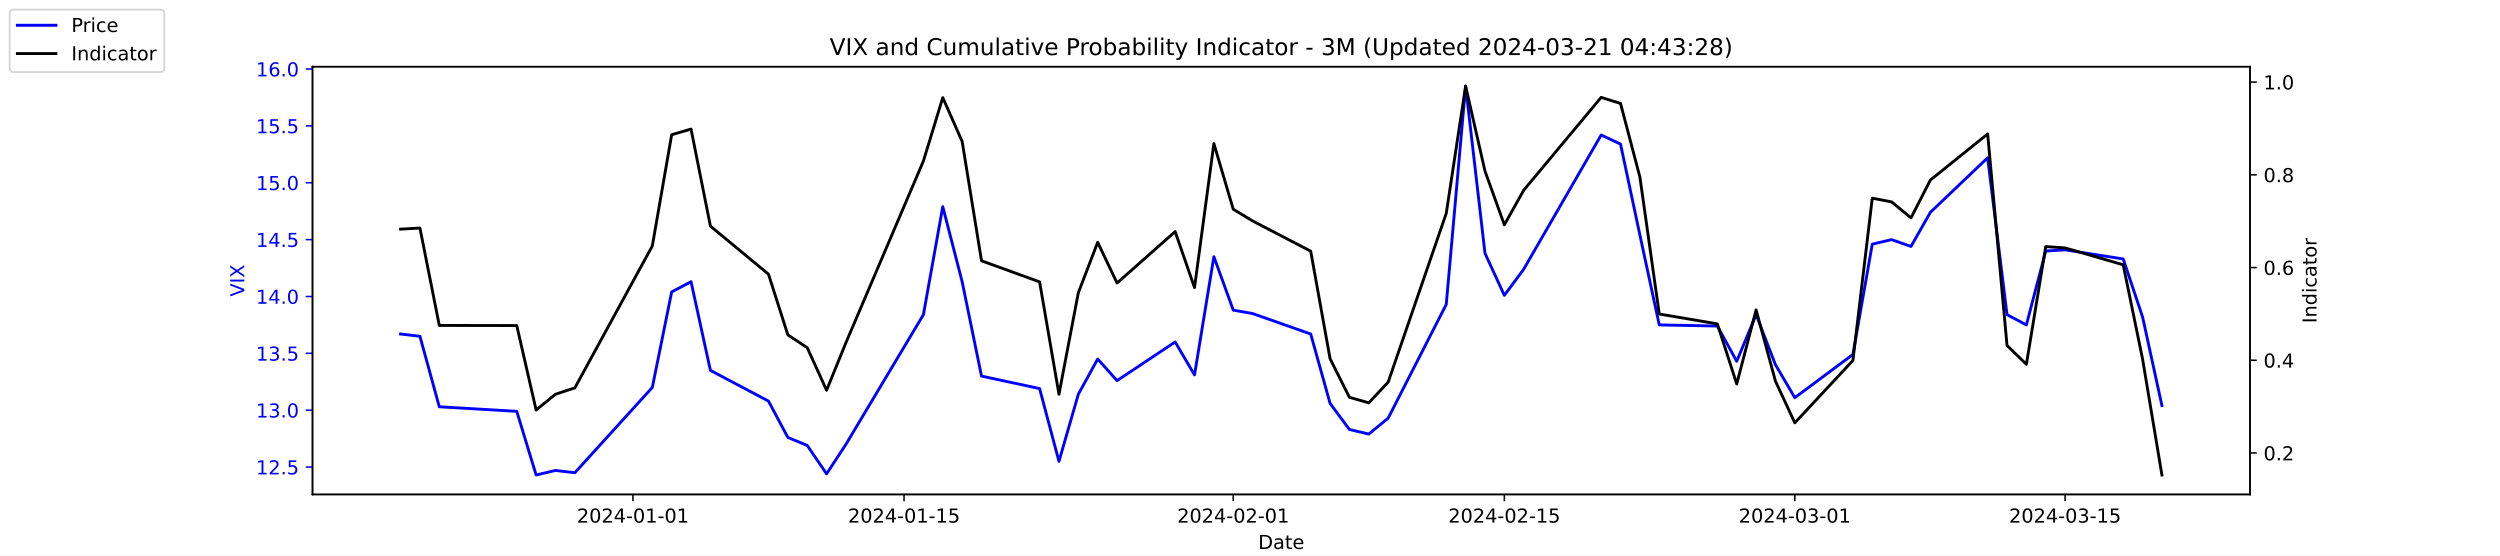
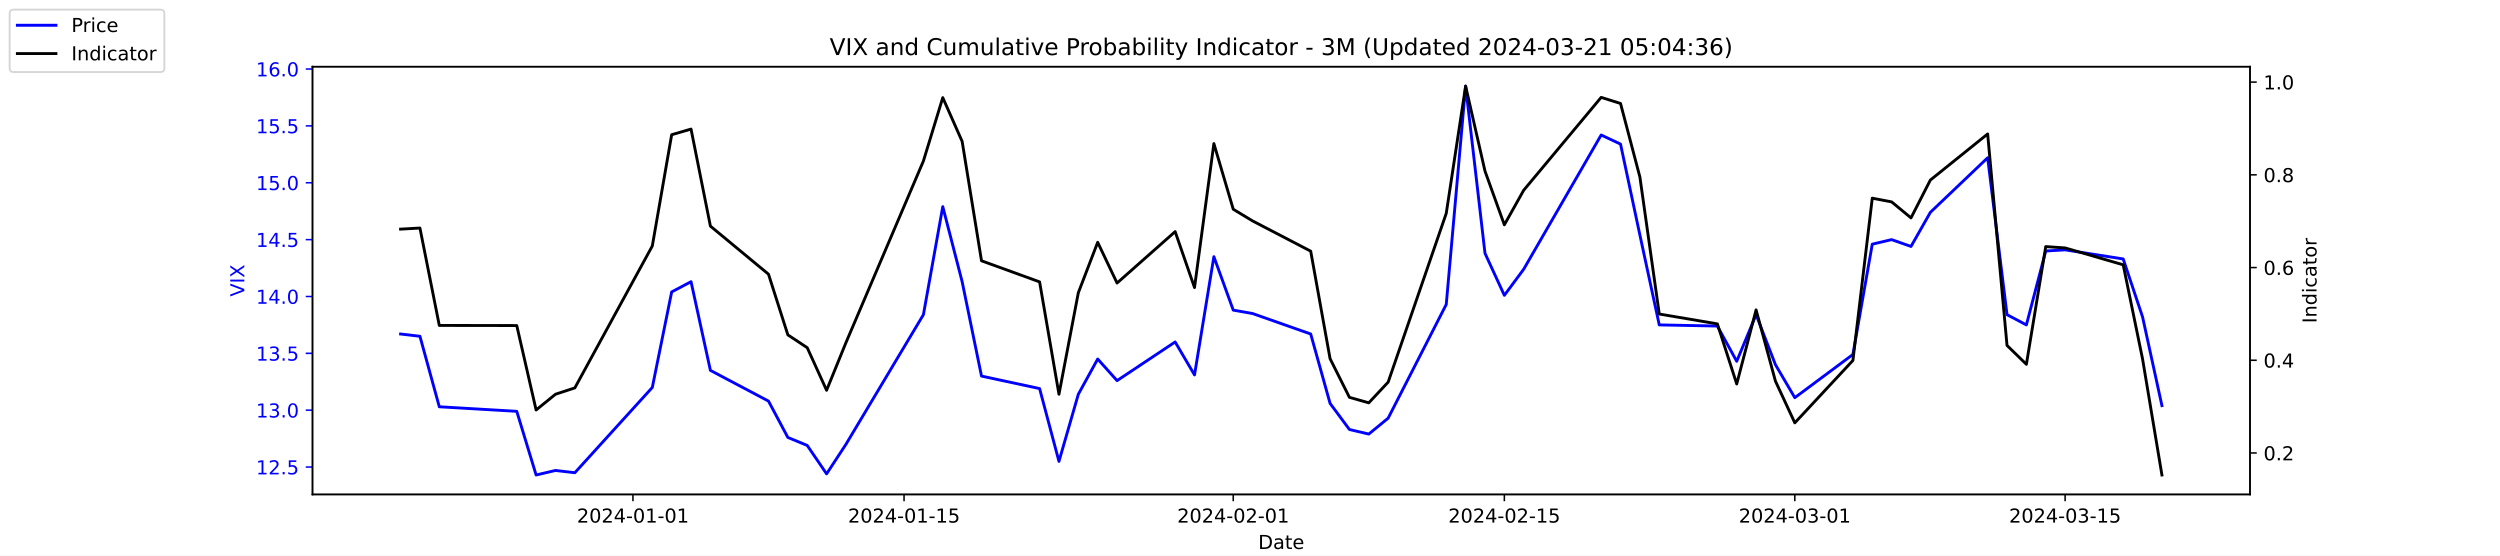
<svg xmlns="http://www.w3.org/2000/svg" xmlns:xlink="http://www.w3.org/1999/xlink" width="1296pt" height="288pt" viewBox="0 0 1296 288" version="1.1">
  <defs>
    <style type="text/css">*{stroke-linejoin: round; stroke-linecap: butt}</style>
  </defs>
  <g id="figure_1">
    <g id="patch_1">
      <path d="M 0 288  L 1296 288  L 1296 0  L 0 0  z " style="fill: #ffffff" />
    </g>
    <g id="axes_1">
      <g id="patch_2">
        <path d="M 162 256.32  L 1166.4 256.32  L 1166.4 34.56  L 162 34.56  z " style="fill: #ffffff" />
      </g>
      <g id="matplotlib.axis_1">
        <g id="xtick_1">
          <g id="line2d_1">
            <defs>
-               <path id="m93ecc1c4aa" d="M 0 0  L 0 3.5  " style="stroke: #000000; stroke-width: 0.8" />
+               <path id="mfa10eae2a8" d="M 0 0  L 0 3.5  " style="stroke: #000000; stroke-width: 0.8" />
            </defs>
            <g>
-               <use xlink:href="#m93ecc1c4aa" x="328.117" y="256.32" style="stroke: #000000; stroke-width: 0.8" />
+               <use xlink:href="#mfa10eae2a8" x="328.117" y="256.32" style="stroke: #000000; stroke-width: 0.8" />
            </g>
          </g>
          <g id="text_1">
            <g transform="translate(299.0595 270.9184) scale(0.1 -0.1)">
              <defs>
                <path id="DejaVuSans-32" d="M 1228 531  L 3431 531  L 3431 0  L 469 0  L 469 531  Q 828 903 1448 1529  Q 2069 2156 2228 2338  Q 2531 2678 2651 2914  Q 2772 3150 2772 3378  Q 2772 3750 2511 3984  Q 2250 4219 1831 4219  Q 1534 4219 1204 4116  Q 875 4013 500 3803  L 500 4441  Q 881 4594 1212 4672  Q 1544 4750 1819 4750  Q 2544 4750 2975 4387  Q 3406 4025 3406 3419  Q 3406 3131 3298 2873  Q 3191 2616 2906 2266  Q 2828 2175 2409 1742  Q 1991 1309 1228 531  z " transform="scale(0.015625)" />
                <path id="DejaVuSans-30" d="M 2034 4250  Q 1547 4250 1301 3770  Q 1056 3291 1056 2328  Q 1056 1369 1301 889  Q 1547 409 2034 409  Q 2525 409 2770 889  Q 3016 1369 3016 2328  Q 3016 3291 2770 3770  Q 2525 4250 2034 4250  z M 2034 4750  Q 2819 4750 3233 4129  Q 3647 3509 3647 2328  Q 3647 1150 3233 529  Q 2819 -91 2034 -91  Q 1250 -91 836 529  Q 422 1150 422 2328  Q 422 3509 836 4129  Q 1250 4750 2034 4750  z " transform="scale(0.015625)" />
                <path id="DejaVuSans-34" d="M 2419 4116  L 825 1625  L 2419 1625  L 2419 4116  z M 2253 4666  L 3047 4666  L 3047 1625  L 3713 1625  L 3713 1100  L 3047 1100  L 3047 0  L 2419 0  L 2419 1100  L 313 1100  L 313 1709  L 2253 4666  z " transform="scale(0.015625)" />
                <path id="DejaVuSans-2d" d="M 313 2009  L 1997 2009  L 1997 1497  L 313 1497  L 313 2009  z " transform="scale(0.015625)" />
                <path id="DejaVuSans-31" d="M 794 531  L 1825 531  L 1825 4091  L 703 3866  L 703 4441  L 1819 4666  L 2450 4666  L 2450 531  L 3481 531  L 3481 0  L 794 0  L 794 531  z " transform="scale(0.015625)" />
              </defs>
              <use xlink:href="#DejaVuSans-32" />
              <use xlink:href="#DejaVuSans-30" x="63.623" />
              <use xlink:href="#DejaVuSans-32" x="127.246" />
              <use xlink:href="#DejaVuSans-34" x="190.869" />
              <use xlink:href="#DejaVuSans-2d" x="254.492" />
              <use xlink:href="#DejaVuSans-30" x="290.576" />
              <use xlink:href="#DejaVuSans-31" x="354.199" />
              <use xlink:href="#DejaVuSans-2d" x="417.822" />
              <use xlink:href="#DejaVuSans-30" x="453.906" />
              <use xlink:href="#DejaVuSans-31" x="517.529" />
            </g>
          </g>
        </g>
        <g id="xtick_2">
          <g id="line2d_2">
            <g>
-               <use xlink:href="#m93ecc1c4aa" x="468.657" y="256.32" style="stroke: #000000; stroke-width: 0.8" />
+               <use xlink:href="#mfa10eae2a8" x="468.657" y="256.32" style="stroke: #000000; stroke-width: 0.8" />
            </g>
          </g>
          <g id="text_2">
            <g transform="translate(439.5994 270.9184) scale(0.1 -0.1)">
              <defs>
                <path id="DejaVuSans-35" d="M 691 4666  L 3169 4666  L 3169 4134  L 1269 4134  L 1269 2991  Q 1406 3038 1543 3061  Q 1681 3084 1819 3084  Q 2600 3084 3056 2656  Q 3513 2228 3513 1497  Q 3513 744 3044 326  Q 2575 -91 1722 -91  Q 1428 -91 1123 -41  Q 819 9 494 109  L 494 744  Q 775 591 1075 516  Q 1375 441 1709 441  Q 2250 441 2565 725  Q 2881 1009 2881 1497  Q 2881 1984 2565 2268  Q 2250 2553 1709 2553  Q 1456 2553 1204 2497  Q 953 2441 691 2322  L 691 4666  z " transform="scale(0.015625)" />
              </defs>
              <use xlink:href="#DejaVuSans-32" />
              <use xlink:href="#DejaVuSans-30" x="63.623" />
              <use xlink:href="#DejaVuSans-32" x="127.246" />
              <use xlink:href="#DejaVuSans-34" x="190.869" />
              <use xlink:href="#DejaVuSans-2d" x="254.492" />
              <use xlink:href="#DejaVuSans-30" x="290.576" />
              <use xlink:href="#DejaVuSans-31" x="354.199" />
              <use xlink:href="#DejaVuSans-2d" x="417.822" />
              <use xlink:href="#DejaVuSans-31" x="453.906" />
              <use xlink:href="#DejaVuSans-35" x="517.529" />
            </g>
          </g>
        </g>
        <g id="xtick_3">
          <g id="line2d_3">
            <g>
-               <use xlink:href="#m93ecc1c4aa" x="639.313" y="256.32" style="stroke: #000000; stroke-width: 0.8" />
+               <use xlink:href="#mfa10eae2a8" x="639.313" y="256.32" style="stroke: #000000; stroke-width: 0.8" />
            </g>
          </g>
          <g id="text_3">
            <g transform="translate(610.2549 270.9184) scale(0.1 -0.1)">
              <use xlink:href="#DejaVuSans-32" />
              <use xlink:href="#DejaVuSans-30" x="63.623" />
              <use xlink:href="#DejaVuSans-32" x="127.246" />
              <use xlink:href="#DejaVuSans-34" x="190.869" />
              <use xlink:href="#DejaVuSans-2d" x="254.492" />
              <use xlink:href="#DejaVuSans-30" x="290.576" />
              <use xlink:href="#DejaVuSans-32" x="354.199" />
              <use xlink:href="#DejaVuSans-2d" x="417.822" />
              <use xlink:href="#DejaVuSans-30" x="453.906" />
              <use xlink:href="#DejaVuSans-31" x="517.529" />
            </g>
          </g>
        </g>
        <g id="xtick_4">
          <g id="line2d_4">
            <g>
-               <use xlink:href="#m93ecc1c4aa" x="779.853" y="256.32" style="stroke: #000000; stroke-width: 0.8" />
+               <use xlink:href="#mfa10eae2a8" x="779.853" y="256.32" style="stroke: #000000; stroke-width: 0.8" />
            </g>
          </g>
          <g id="text_4">
            <g transform="translate(750.7948 270.9184) scale(0.1 -0.1)">
              <use xlink:href="#DejaVuSans-32" />
              <use xlink:href="#DejaVuSans-30" x="63.623" />
              <use xlink:href="#DejaVuSans-32" x="127.246" />
              <use xlink:href="#DejaVuSans-34" x="190.869" />
              <use xlink:href="#DejaVuSans-2d" x="254.492" />
              <use xlink:href="#DejaVuSans-30" x="290.576" />
              <use xlink:href="#DejaVuSans-32" x="354.199" />
              <use xlink:href="#DejaVuSans-2d" x="417.822" />
              <use xlink:href="#DejaVuSans-31" x="453.906" />
              <use xlink:href="#DejaVuSans-35" x="517.529" />
            </g>
          </g>
        </g>
        <g id="xtick_5">
          <g id="line2d_5">
            <g>
-               <use xlink:href="#m93ecc1c4aa" x="930.431" y="256.32" style="stroke: #000000; stroke-width: 0.8" />
+               <use xlink:href="#mfa10eae2a8" x="930.431" y="256.32" style="stroke: #000000; stroke-width: 0.8" />
            </g>
          </g>
          <g id="text_5">
            <g transform="translate(901.3732 270.9184) scale(0.1 -0.1)">
              <defs>
                <path id="DejaVuSans-33" d="M 2597 2516  Q 3050 2419 3304 2112  Q 3559 1806 3559 1356  Q 3559 666 3084 287  Q 2609 -91 1734 -91  Q 1441 -91 1130 -33  Q 819 25 488 141  L 488 750  Q 750 597 1062 519  Q 1375 441 1716 441  Q 2309 441 2620 675  Q 2931 909 2931 1356  Q 2931 1769 2642 2001  Q 2353 2234 1838 2234  L 1294 2234  L 1294 2753  L 1863 2753  Q 2328 2753 2575 2939  Q 2822 3125 2822 3475  Q 2822 3834 2567 4026  Q 2313 4219 1838 4219  Q 1578 4219 1281 4162  Q 984 4106 628 3988  L 628 4550  Q 988 4650 1302 4700  Q 1616 4750 1894 4750  Q 2613 4750 3031 4423  Q 3450 4097 3450 3541  Q 3450 3153 3228 2886  Q 3006 2619 2597 2516  z " transform="scale(0.015625)" />
              </defs>
              <use xlink:href="#DejaVuSans-32" />
              <use xlink:href="#DejaVuSans-30" x="63.623" />
              <use xlink:href="#DejaVuSans-32" x="127.246" />
              <use xlink:href="#DejaVuSans-34" x="190.869" />
              <use xlink:href="#DejaVuSans-2d" x="254.492" />
              <use xlink:href="#DejaVuSans-30" x="290.576" />
              <use xlink:href="#DejaVuSans-33" x="354.199" />
              <use xlink:href="#DejaVuSans-2d" x="417.822" />
              <use xlink:href="#DejaVuSans-30" x="453.906" />
              <use xlink:href="#DejaVuSans-31" x="517.529" />
            </g>
          </g>
        </g>
        <g id="xtick_6">
          <g id="line2d_6">
            <g>
-               <use xlink:href="#m93ecc1c4aa" x="1070.553" y="256.32" style="stroke: #000000; stroke-width: 0.8" />
+               <use xlink:href="#mfa10eae2a8" x="1070.553" y="256.32" style="stroke: #000000; stroke-width: 0.8" />
            </g>
          </g>
          <g id="text_6">
            <g transform="translate(1041.495 270.9184) scale(0.1 -0.1)">
              <use xlink:href="#DejaVuSans-32" />
              <use xlink:href="#DejaVuSans-30" x="63.623" />
              <use xlink:href="#DejaVuSans-32" x="127.246" />
              <use xlink:href="#DejaVuSans-34" x="190.869" />
              <use xlink:href="#DejaVuSans-2d" x="254.492" />
              <use xlink:href="#DejaVuSans-30" x="290.576" />
              <use xlink:href="#DejaVuSans-33" x="354.199" />
              <use xlink:href="#DejaVuSans-2d" x="417.822" />
              <use xlink:href="#DejaVuSans-31" x="453.906" />
              <use xlink:href="#DejaVuSans-35" x="517.529" />
            </g>
          </g>
        </g>
        <g id="text_7">
          <g transform="translate(652.2492 284.5966) scale(0.1 -0.1)">
            <defs>
              <path id="DejaVuSans-44" d="M 1259 4147  L 1259 519  L 2022 519  Q 2988 519 3436 956  Q 3884 1394 3884 2338  Q 3884 3275 3436 3711  Q 2988 4147 2022 4147  L 1259 4147  z M 628 4666  L 1925 4666  Q 3281 4666 3915 4102  Q 4550 3538 4550 2338  Q 4550 1131 3912 565  Q 3275 0 1925 0  L 628 0  L 628 4666  z " transform="scale(0.015625)" />
              <path id="DejaVuSans-61" d="M 2194 1759  Q 1497 1759 1228 1600  Q 959 1441 959 1056  Q 959 750 1161 570  Q 1363 391 1709 391  Q 2188 391 2477 730  Q 2766 1069 2766 1631  L 2766 1759  L 2194 1759  z M 3341 1997  L 3341 0  L 2766 0  L 2766 531  Q 2569 213 2275 61  Q 1981 -91 1556 -91  Q 1019 -91 701 211  Q 384 513 384 1019  Q 384 1609 779 1909  Q 1175 2209 1959 2209  L 2766 2209  L 2766 2266  Q 2766 2663 2505 2880  Q 2244 3097 1772 3097  Q 1472 3097 1187 3025  Q 903 2953 641 2809  L 641 3341  Q 956 3463 1253 3523  Q 1550 3584 1831 3584  Q 2591 3584 2966 3190  Q 3341 2797 3341 1997  z " transform="scale(0.015625)" />
              <path id="DejaVuSans-74" d="M 1172 4494  L 1172 3500  L 2356 3500  L 2356 3053  L 1172 3053  L 1172 1153  Q 1172 725 1289 603  Q 1406 481 1766 481  L 2356 481  L 2356 0  L 1766 0  Q 1100 0 847 248  Q 594 497 594 1153  L 594 3053  L 172 3053  L 172 3500  L 594 3500  L 594 4494  L 1172 4494  z " transform="scale(0.015625)" />
              <path id="DejaVuSans-65" d="M 3597 1894  L 3597 1613  L 953 1613  Q 991 1019 1311 708  Q 1631 397 2203 397  Q 2534 397 2845 478  Q 3156 559 3463 722  L 3463 178  Q 3153 47 2828 -22  Q 2503 -91 2169 -91  Q 1331 -91 842 396  Q 353 884 353 1716  Q 353 2575 817 3079  Q 1281 3584 2069 3584  Q 2775 3584 3186 3129  Q 3597 2675 3597 1894  z M 3022 2063  Q 3016 2534 2758 2815  Q 2500 3097 2075 3097  Q 1594 3097 1305 2825  Q 1016 2553 972 2059  L 3022 2063  z " transform="scale(0.015625)" />
            </defs>
            <use xlink:href="#DejaVuSans-44" />
            <use xlink:href="#DejaVuSans-61" x="77.002" />
            <use xlink:href="#DejaVuSans-74" x="138.281" />
            <use xlink:href="#DejaVuSans-65" x="177.49" />
          </g>
        </g>
      </g>
      <g id="matplotlib.axis_2">
        <g id="ytick_1">
          <g id="line2d_7">
            <defs>
-               <path id="ma2742d5c78" d="M 0 0  L -3.5 0  " style="stroke: #0000ff; stroke-width: 0.8" />
+               <path id="ma8bfddc402" d="M 0 0  L -3.5 0  " style="stroke: #0000ff; stroke-width: 0.8" />
            </defs>
            <g>
-               <use xlink:href="#ma2742d5c78" x="162" y="242.114" style="fill: #0000ff; stroke: #0000ff; stroke-width: 0.8" />
+               <use xlink:href="#ma8bfddc402" x="162" y="242.114" style="fill: #0000ff; stroke: #0000ff; stroke-width: 0.8" />
            </g>
          </g>
          <g id="text_8">
            <g style="fill: #0000ff" transform="translate(132.7344 245.9129) scale(0.1 -0.1)">
              <defs>
                <path id="DejaVuSans-2e" d="M 684 794  L 1344 794  L 1344 0  L 684 0  L 684 794  z " transform="scale(0.015625)" />
              </defs>
              <use xlink:href="#DejaVuSans-31" />
              <use xlink:href="#DejaVuSans-32" x="63.623" />
              <use xlink:href="#DejaVuSans-2e" x="127.246" />
              <use xlink:href="#DejaVuSans-35" x="159.033" />
            </g>
          </g>
        </g>
        <g id="ytick_2">
          <g id="line2d_8">
            <g>
-               <use xlink:href="#ma2742d5c78" x="162" y="212.64" style="fill: #0000ff; stroke: #0000ff; stroke-width: 0.8" />
+               <use xlink:href="#ma8bfddc402" x="162" y="212.64" style="fill: #0000ff; stroke: #0000ff; stroke-width: 0.8" />
            </g>
          </g>
          <g id="text_9">
            <g style="fill: #0000ff" transform="translate(132.7344 216.4392) scale(0.1 -0.1)">
              <use xlink:href="#DejaVuSans-31" />
              <use xlink:href="#DejaVuSans-33" x="63.623" />
              <use xlink:href="#DejaVuSans-2e" x="127.246" />
              <use xlink:href="#DejaVuSans-30" x="159.033" />
            </g>
          </g>
        </g>
        <g id="ytick_3">
          <g id="line2d_9">
            <g>
-               <use xlink:href="#ma2742d5c78" x="162" y="183.166" style="fill: #0000ff; stroke: #0000ff; stroke-width: 0.8" />
+               <use xlink:href="#ma8bfddc402" x="162" y="183.166" style="fill: #0000ff; stroke: #0000ff; stroke-width: 0.8" />
            </g>
          </g>
          <g id="text_10">
            <g style="fill: #0000ff" transform="translate(132.7344 186.9656) scale(0.1 -0.1)">
              <use xlink:href="#DejaVuSans-31" />
              <use xlink:href="#DejaVuSans-33" x="63.623" />
              <use xlink:href="#DejaVuSans-2e" x="127.246" />
              <use xlink:href="#DejaVuSans-35" x="159.033" />
            </g>
          </g>
        </g>
        <g id="ytick_4">
          <g id="line2d_10">
            <g>
-               <use xlink:href="#ma2742d5c78" x="162" y="153.693" style="fill: #0000ff; stroke: #0000ff; stroke-width: 0.8" />
+               <use xlink:href="#ma8bfddc402" x="162" y="153.693" style="fill: #0000ff; stroke: #0000ff; stroke-width: 0.8" />
            </g>
          </g>
          <g id="text_11">
            <g style="fill: #0000ff" transform="translate(132.7344 157.4919) scale(0.1 -0.1)">
              <use xlink:href="#DejaVuSans-31" />
              <use xlink:href="#DejaVuSans-34" x="63.623" />
              <use xlink:href="#DejaVuSans-2e" x="127.246" />
              <use xlink:href="#DejaVuSans-30" x="159.033" />
            </g>
          </g>
        </g>
        <g id="ytick_5">
          <g id="line2d_11">
            <g>
-               <use xlink:href="#ma2742d5c78" x="162" y="124.219" style="fill: #0000ff; stroke: #0000ff; stroke-width: 0.8" />
+               <use xlink:href="#ma8bfddc402" x="162" y="124.219" style="fill: #0000ff; stroke: #0000ff; stroke-width: 0.8" />
            </g>
          </g>
          <g id="text_12">
            <g style="fill: #0000ff" transform="translate(132.7344 128.0182) scale(0.1 -0.1)">
              <use xlink:href="#DejaVuSans-31" />
              <use xlink:href="#DejaVuSans-34" x="63.623" />
              <use xlink:href="#DejaVuSans-2e" x="127.246" />
              <use xlink:href="#DejaVuSans-35" x="159.033" />
            </g>
          </g>
        </g>
        <g id="ytick_6">
          <g id="line2d_12">
            <g>
-               <use xlink:href="#ma2742d5c78" x="162" y="94.745" style="fill: #0000ff; stroke: #0000ff; stroke-width: 0.8" />
+               <use xlink:href="#ma8bfddc402" x="162" y="94.745" style="fill: #0000ff; stroke: #0000ff; stroke-width: 0.8" />
            </g>
          </g>
          <g id="text_13">
            <g style="fill: #0000ff" transform="translate(132.7344 98.5445) scale(0.1 -0.1)">
              <use xlink:href="#DejaVuSans-31" />
              <use xlink:href="#DejaVuSans-35" x="63.623" />
              <use xlink:href="#DejaVuSans-2e" x="127.246" />
              <use xlink:href="#DejaVuSans-30" x="159.033" />
            </g>
          </g>
        </g>
        <g id="ytick_7">
          <g id="line2d_13">
            <g>
-               <use xlink:href="#ma2742d5c78" x="162" y="65.272" style="fill: #0000ff; stroke: #0000ff; stroke-width: 0.8" />
+               <use xlink:href="#ma8bfddc402" x="162" y="65.272" style="fill: #0000ff; stroke: #0000ff; stroke-width: 0.8" />
            </g>
          </g>
          <g id="text_14">
            <g style="fill: #0000ff" transform="translate(132.7344 69.07082) scale(0.1 -0.1)">
              <use xlink:href="#DejaVuSans-31" />
              <use xlink:href="#DejaVuSans-35" x="63.623" />
              <use xlink:href="#DejaVuSans-2e" x="127.246" />
              <use xlink:href="#DejaVuSans-35" x="159.033" />
            </g>
          </g>
        </g>
        <g id="ytick_8">
          <g id="line2d_14">
            <g>
-               <use xlink:href="#ma2742d5c78" x="162" y="35.798" style="fill: #0000ff; stroke: #0000ff; stroke-width: 0.8" />
+               <use xlink:href="#ma8bfddc402" x="162" y="35.798" style="fill: #0000ff; stroke: #0000ff; stroke-width: 0.8" />
            </g>
          </g>
          <g id="text_15">
            <g style="fill: #0000ff" transform="translate(132.7344 39.59714) scale(0.1 -0.1)">
              <defs>
                <path id="DejaVuSans-36" d="M 2113 2584  Q 1688 2584 1439 2293  Q 1191 2003 1191 1497  Q 1191 994 1439 701  Q 1688 409 2113 409  Q 2538 409 2786 701  Q 3034 994 3034 1497  Q 3034 2003 2786 2293  Q 2538 2584 2113 2584  z M 3366 4563  L 3366 3988  Q 3128 4100 2886 4159  Q 2644 4219 2406 4219  Q 1781 4219 1451 3797  Q 1122 3375 1075 2522  Q 1259 2794 1537 2939  Q 1816 3084 2150 3084  Q 2853 3084 3261 2657  Q 3669 2231 3669 1497  Q 3669 778 3244 343  Q 2819 -91 2113 -91  Q 1303 -91 875 529  Q 447 1150 447 2328  Q 447 3434 972 4092  Q 1497 4750 2381 4750  Q 2619 4750 2861 4703  Q 3103 4656 3366 4563  z " transform="scale(0.015625)" />
              </defs>
              <use xlink:href="#DejaVuSans-31" />
              <use xlink:href="#DejaVuSans-36" x="63.623" />
              <use xlink:href="#DejaVuSans-2e" x="127.246" />
              <use xlink:href="#DejaVuSans-30" x="159.033" />
            </g>
          </g>
        </g>
        <g id="text_16">
          <g style="fill: #0000ff" transform="translate(126.6547 153.7603) rotate(-90) scale(0.1 -0.1)">
            <defs>
              <path id="DejaVuSans-56" d="M 1831 0  L 50 4666  L 709 4666  L 2188 738  L 3669 4666  L 4325 4666  L 2547 0  L 1831 0  z " transform="scale(0.015625)" />
              <path id="DejaVuSans-49" d="M 628 4666  L 1259 4666  L 1259 0  L 628 0  L 628 4666  z " transform="scale(0.015625)" />
              <path id="DejaVuSans-58" d="M 403 4666  L 1081 4666  L 2241 2931  L 3406 4666  L 4084 4666  L 2584 2425  L 4184 0  L 3506 0  L 2194 1984  L 872 0  L 191 0  L 1856 2491  L 403 4666  z " transform="scale(0.015625)" />
            </defs>
            <use xlink:href="#DejaVuSans-56" />
            <use xlink:href="#DejaVuSans-49" x="68.408" />
            <use xlink:href="#DejaVuSans-58" x="97.9" />
          </g>
        </g>
      </g>
      <g id="line2d_15">
-         <path d="M 207.655 173.145  L 217.693 174.324  L 227.732 210.872  L 267.886 213.23  L 277.924 246.24  L 287.963 243.882  L 298.002 245.061  L 338.156 200.851  L 348.194 151.335  L 358.233 146.029  L 368.272 192.008  L 398.387 207.924  L 408.426 226.787  L 418.464 230.914  L 428.503 245.651  L 438.541 230.324  L 478.696 163.124  L 488.734 107.124  L 498.773 146.029  L 508.811 194.956  L 538.927 201.44  L 548.966 239.166  L 559.004 204.387  L 569.043 186.114  L 579.081 197.314  L 609.197 177.272  L 619.236 194.366  L 629.274 133.061  L 639.313 160.766  L 649.351 162.535  L 679.467 173.145  L 689.506 209.103  L 699.544 222.661  L 709.583 225.019  L 719.621 216.766  L 749.737 157.819  L 759.775 44.64  L 769.814 131.293  L 779.853 153.103  L 789.891 139.545  L 830.045 69.987  L 840.084 74.703  L 850.123 121.861  L 860.161 168.429  L 890.277 169.019  L 900.315 187.293  L 910.354 163.124  L 920.392 189.061  L 930.431 206.156  L 960.547 183.756  L 970.585 126.577  L 980.624 124.219  L 990.662 127.756  L 1000.701 110.072  L 1030.398 81.777  L 1040.437 163.124  L 1050.476 168.429  L 1060.514 130.114  L 1070.553 129.524  L 1100.668 134.24  L 1110.707 164.303  L 1120.745 210.282  " clip-path="url(#p519f9a500c)" style="fill: none; stroke: #0000ff; stroke-width: 1.5; stroke-linecap: square" />
+         <path d="M 207.655 173.145  L 217.693 174.324  L 227.732 210.872  L 267.886 213.23  L 277.924 246.24  L 287.963 243.882  L 298.002 245.061  L 338.156 200.851  L 348.194 151.335  L 358.233 146.029  L 368.272 192.008  L 398.387 207.924  L 408.426 226.787  L 418.464 230.914  L 428.503 245.651  L 438.541 230.324  L 478.696 163.124  L 488.734 107.124  L 498.773 146.029  L 508.811 194.956  L 538.927 201.44  L 548.966 239.166  L 559.004 204.387  L 569.043 186.114  L 579.081 197.314  L 609.197 177.272  L 619.236 194.366  L 629.274 133.061  L 639.313 160.766  L 649.351 162.535  L 679.467 173.145  L 689.506 209.103  L 699.544 222.661  L 709.583 225.019  L 719.621 216.766  L 749.737 157.819  L 759.775 44.64  L 769.814 131.293  L 779.853 153.103  L 789.891 139.545  L 830.045 69.987  L 840.084 74.703  L 850.123 121.861  L 860.161 168.429  L 890.277 169.019  L 900.315 187.293  L 910.354 163.124  L 920.392 189.061  L 930.431 206.156  L 960.547 183.756  L 970.585 126.577  L 980.624 124.219  L 990.662 127.756  L 1000.701 110.072  L 1030.398 81.777  L 1040.437 163.124  L 1050.476 168.429  L 1060.514 130.114  L 1070.553 129.524  L 1100.668 134.24  L 1110.707 164.303  L 1120.745 210.282  " clip-path="url(#pfbef00b96f)" style="fill: none; stroke: #0000ff; stroke-width: 1.5; stroke-linecap: square" />
      </g>
      <g id="patch_3">
        <path d="M 162 256.32  L 162 34.56  " style="fill: none; stroke: #000000; stroke-width: 0.8; stroke-linejoin: miter; stroke-linecap: square" />
      </g>
      <g id="patch_4">
        <path d="M 1166.4 256.32  L 1166.4 34.56  " style="fill: none; stroke: #000000; stroke-width: 0.8; stroke-linejoin: miter; stroke-linecap: square" />
      </g>
      <g id="patch_5">
        <path d="M 162 256.32  L 1166.4 256.32  " style="fill: none; stroke: #000000; stroke-width: 0.8; stroke-linejoin: miter; stroke-linecap: square" />
      </g>
      <g id="patch_6">
        <path d="M 162 34.56  L 1166.4 34.56  " style="fill: none; stroke: #000000; stroke-width: 0.8; stroke-linejoin: miter; stroke-linecap: square" />
      </g>
    </g>
    <g id="axes_2">
      <g id="matplotlib.axis_3">
        <g id="ytick_9">
          <g id="line2d_16">
            <defs>
-               <path id="m231830fa1a" d="M 0 0  L 3.5 0  " style="stroke: #000000; stroke-width: 0.8" />
+               <path id="m1927f6c71d" d="M 0 0  L 3.5 0  " style="stroke: #000000; stroke-width: 0.8" />
            </defs>
            <g>
-               <use xlink:href="#m231830fa1a" x="1166.4" y="234.83" style="stroke: #000000; stroke-width: 0.8" />
+               <use xlink:href="#m1927f6c71d" x="1166.4" y="234.83" style="stroke: #000000; stroke-width: 0.8" />
            </g>
          </g>
          <g id="text_17">
            <g transform="translate(1173.4 238.6289) scale(0.1 -0.1)">
              <use xlink:href="#DejaVuSans-30" />
              <use xlink:href="#DejaVuSans-2e" x="63.623" />
              <use xlink:href="#DejaVuSans-32" x="95.41" />
            </g>
          </g>
        </g>
        <g id="ytick_10">
          <g id="line2d_17">
            <g>
-               <use xlink:href="#m231830fa1a" x="1166.4" y="186.763" style="stroke: #000000; stroke-width: 0.8" />
+               <use xlink:href="#m1927f6c71d" x="1166.4" y="186.763" style="stroke: #000000; stroke-width: 0.8" />
            </g>
          </g>
          <g id="text_18">
            <g transform="translate(1173.4 190.5618) scale(0.1 -0.1)">
              <use xlink:href="#DejaVuSans-30" />
              <use xlink:href="#DejaVuSans-2e" x="63.623" />
              <use xlink:href="#DejaVuSans-34" x="95.41" />
            </g>
          </g>
        </g>
        <g id="ytick_11">
          <g id="line2d_18">
            <g>
-               <use xlink:href="#m231830fa1a" x="1166.4" y="138.695" style="stroke: #000000; stroke-width: 0.8" />
+               <use xlink:href="#m1927f6c71d" x="1166.4" y="138.695" style="stroke: #000000; stroke-width: 0.8" />
            </g>
          </g>
          <g id="text_19">
            <g transform="translate(1173.4 142.4947) scale(0.1 -0.1)">
              <use xlink:href="#DejaVuSans-30" />
              <use xlink:href="#DejaVuSans-2e" x="63.623" />
              <use xlink:href="#DejaVuSans-36" x="95.41" />
            </g>
          </g>
        </g>
        <g id="ytick_12">
          <g id="line2d_19">
            <g>
-               <use xlink:href="#m231830fa1a" x="1166.4" y="90.628" style="stroke: #000000; stroke-width: 0.8" />
+               <use xlink:href="#m1927f6c71d" x="1166.4" y="90.628" style="stroke: #000000; stroke-width: 0.8" />
            </g>
          </g>
          <g id="text_20">
            <g transform="translate(1173.4 94.42763) scale(0.1 -0.1)">
              <defs>
                <path id="DejaVuSans-38" d="M 2034 2216  Q 1584 2216 1326 1975  Q 1069 1734 1069 1313  Q 1069 891 1326 650  Q 1584 409 2034 409  Q 2484 409 2743 651  Q 3003 894 3003 1313  Q 3003 1734 2745 1975  Q 2488 2216 2034 2216  z M 1403 2484  Q 997 2584 770 2862  Q 544 3141 544 3541  Q 544 4100 942 4425  Q 1341 4750 2034 4750  Q 2731 4750 3128 4425  Q 3525 4100 3525 3541  Q 3525 3141 3298 2862  Q 3072 2584 2669 2484  Q 3125 2378 3379 2068  Q 3634 1759 3634 1313  Q 3634 634 3220 271  Q 2806 -91 2034 -91  Q 1263 -91 848 271  Q 434 634 434 1313  Q 434 1759 690 2068  Q 947 2378 1403 2484  z M 1172 3481  Q 1172 3119 1398 2916  Q 1625 2713 2034 2713  Q 2441 2713 2670 2916  Q 2900 3119 2900 3481  Q 2900 3844 2670 4047  Q 2441 4250 2034 4250  Q 1625 4250 1398 4047  Q 1172 3844 1172 3481  z " transform="scale(0.015625)" />
              </defs>
              <use xlink:href="#DejaVuSans-30" />
              <use xlink:href="#DejaVuSans-2e" x="63.623" />
              <use xlink:href="#DejaVuSans-38" x="95.41" />
            </g>
          </g>
        </g>
        <g id="ytick_13">
          <g id="line2d_20">
            <g>
-               <use xlink:href="#m231830fa1a" x="1166.4" y="42.561" style="stroke: #000000; stroke-width: 0.8" />
+               <use xlink:href="#m1927f6c71d" x="1166.4" y="42.561" style="stroke: #000000; stroke-width: 0.8" />
            </g>
          </g>
          <g id="text_21">
            <g transform="translate(1173.4 46.36054) scale(0.1 -0.1)">
              <use xlink:href="#DejaVuSans-31" />
              <use xlink:href="#DejaVuSans-2e" x="63.623" />
              <use xlink:href="#DejaVuSans-30" x="95.41" />
            </g>
          </g>
        </g>
        <g id="text_22">
          <g transform="translate(1200.902 167.5353) rotate(-90) scale(0.1 -0.1)">
            <defs>
              <path id="DejaVuSans-6e" d="M 3513 2113  L 3513 0  L 2938 0  L 2938 2094  Q 2938 2591 2744 2837  Q 2550 3084 2163 3084  Q 1697 3084 1428 2787  Q 1159 2491 1159 1978  L 1159 0  L 581 0  L 581 3500  L 1159 3500  L 1159 2956  Q 1366 3272 1645 3428  Q 1925 3584 2291 3584  Q 2894 3584 3203 3211  Q 3513 2838 3513 2113  z " transform="scale(0.015625)" />
              <path id="DejaVuSans-64" d="M 2906 2969  L 2906 4863  L 3481 4863  L 3481 0  L 2906 0  L 2906 525  Q 2725 213 2448 61  Q 2172 -91 1784 -91  Q 1150 -91 751 415  Q 353 922 353 1747  Q 353 2572 751 3078  Q 1150 3584 1784 3584  Q 2172 3584 2448 3432  Q 2725 3281 2906 2969  z M 947 1747  Q 947 1113 1208 752  Q 1469 391 1925 391  Q 2381 391 2643 752  Q 2906 1113 2906 1747  Q 2906 2381 2643 2742  Q 2381 3103 1925 3103  Q 1469 3103 1208 2742  Q 947 2381 947 1747  z " transform="scale(0.015625)" />
              <path id="DejaVuSans-69" d="M 603 3500  L 1178 3500  L 1178 0  L 603 0  L 603 3500  z M 603 4863  L 1178 4863  L 1178 4134  L 603 4134  L 603 4863  z " transform="scale(0.015625)" />
              <path id="DejaVuSans-63" d="M 3122 3366  L 3122 2828  Q 2878 2963 2633 3030  Q 2388 3097 2138 3097  Q 1578 3097 1268 2742  Q 959 2388 959 1747  Q 959 1106 1268 751  Q 1578 397 2138 397  Q 2388 397 2633 464  Q 2878 531 3122 666  L 3122 134  Q 2881 22 2623 -34  Q 2366 -91 2075 -91  Q 1284 -91 818 406  Q 353 903 353 1747  Q 353 2603 823 3093  Q 1294 3584 2113 3584  Q 2378 3584 2631 3529  Q 2884 3475 3122 3366  z " transform="scale(0.015625)" />
              <path id="DejaVuSans-6f" d="M 1959 3097  Q 1497 3097 1228 2736  Q 959 2375 959 1747  Q 959 1119 1226 758  Q 1494 397 1959 397  Q 2419 397 2687 759  Q 2956 1122 2956 1747  Q 2956 2369 2687 2733  Q 2419 3097 1959 3097  z M 1959 3584  Q 2709 3584 3137 3096  Q 3566 2609 3566 1747  Q 3566 888 3137 398  Q 2709 -91 1959 -91  Q 1206 -91 779 398  Q 353 888 353 1747  Q 353 2609 779 3096  Q 1206 3584 1959 3584  z " transform="scale(0.015625)" />
              <path id="DejaVuSans-72" d="M 2631 2963  Q 2534 3019 2420 3045  Q 2306 3072 2169 3072  Q 1681 3072 1420 2755  Q 1159 2438 1159 1844  L 1159 0  L 581 0  L 581 3500  L 1159 3500  L 1159 2956  Q 1341 3275 1631 3429  Q 1922 3584 2338 3584  Q 2397 3584 2469 3576  Q 2541 3569 2628 3553  L 2631 2963  z " transform="scale(0.015625)" />
            </defs>
            <use xlink:href="#DejaVuSans-49" />
            <use xlink:href="#DejaVuSans-6e" x="29.492" />
            <use xlink:href="#DejaVuSans-64" x="92.871" />
            <use xlink:href="#DejaVuSans-69" x="156.348" />
            <use xlink:href="#DejaVuSans-63" x="184.131" />
            <use xlink:href="#DejaVuSans-61" x="239.111" />
            <use xlink:href="#DejaVuSans-74" x="300.391" />
            <use xlink:href="#DejaVuSans-6f" x="339.6" />
            <use xlink:href="#DejaVuSans-72" x="400.781" />
          </g>
        </g>
      </g>
      <g id="line2d_21">
-         <path d="M 207.655 118.785  L 217.693 118.215  L 227.732 168.702  L 267.886 168.766  L 277.924 212.536  L 287.963 204.375  L 298.002 201.083  L 338.156 127.51  L 348.194 69.845  L 358.233 66.915  L 368.272 117.222  L 398.387 142.148  L 408.426 173.603  L 418.464 180.24  L 428.503 202.315  L 438.541 177.626  L 478.696 83.469  L 488.734 50.619  L 498.773 73.302  L 508.811 135.186  L 538.927 146.13  L 548.966 204.375  L 559.004 151.759  L 569.043 125.612  L 579.081 146.728  L 609.197 120.074  L 619.236 149.064  L 629.274 74.439  L 639.313 108.474  L 649.351 114.528  L 679.467 130.205  L 689.506 185.929  L 699.544 205.987  L 709.583 208.829  L 719.621 198.097  L 749.737 110.6  L 759.775 44.64  L 769.814 88.676  L 779.853 116.542  L 789.891 98.609  L 830.045 50.476  L 840.084 53.639  L 850.123 91.778  L 860.161 162.793  L 890.277 167.904  L 900.315 199.048  L 910.354 160.653  L 920.392 197.591  L 930.431 219.207  L 960.547 186.854  L 970.585 102.734  L 980.624 104.66  L 990.662 112.95  L 1000.701 93.339  L 1030.398 69.447  L 1040.437 179.076  L 1050.476 188.86  L 1060.514 127.838  L 1070.553 128.524  L 1100.668 137.275  L 1110.707 186.111  L 1120.745 246.24  " clip-path="url(#p519f9a500c)" style="fill: none; stroke: #000000; stroke-width: 1.5; stroke-linecap: square" />
+         <path d="M 207.655 118.785  L 217.693 118.215  L 227.732 168.702  L 267.886 168.766  L 277.924 212.536  L 287.963 204.375  L 298.002 201.083  L 338.156 127.51  L 348.194 69.845  L 358.233 66.915  L 368.272 117.222  L 398.387 142.148  L 408.426 173.603  L 418.464 180.24  L 428.503 202.315  L 438.541 177.626  L 478.696 83.469  L 488.734 50.619  L 498.773 73.302  L 508.811 135.186  L 538.927 146.13  L 548.966 204.375  L 559.004 151.759  L 569.043 125.612  L 579.081 146.728  L 609.197 120.074  L 619.236 149.064  L 629.274 74.439  L 639.313 108.474  L 649.351 114.528  L 679.467 130.205  L 689.506 185.929  L 699.544 205.987  L 709.583 208.829  L 719.621 198.097  L 749.737 110.6  L 759.775 44.64  L 769.814 88.676  L 779.853 116.542  L 789.891 98.609  L 830.045 50.476  L 840.084 53.639  L 850.123 91.778  L 860.161 162.793  L 890.277 167.904  L 900.315 199.048  L 910.354 160.653  L 920.392 197.591  L 930.431 219.207  L 960.547 186.854  L 970.585 102.734  L 980.624 104.66  L 990.662 112.95  L 1000.701 93.339  L 1030.398 69.447  L 1040.437 179.076  L 1050.476 188.86  L 1060.514 127.838  L 1070.553 128.524  L 1100.668 137.275  L 1110.707 186.111  L 1120.745 246.24  " clip-path="url(#pfbef00b96f)" style="fill: none; stroke: #000000; stroke-width: 1.5; stroke-linecap: square" />
      </g>
      <g id="patch_7">
        <path d="M 162 256.32  L 162 34.56  " style="fill: none; stroke: #000000; stroke-width: 0.8; stroke-linejoin: miter; stroke-linecap: square" />
      </g>
      <g id="patch_8">
        <path d="M 1166.4 256.32  L 1166.4 34.56  " style="fill: none; stroke: #000000; stroke-width: 0.8; stroke-linejoin: miter; stroke-linecap: square" />
      </g>
      <g id="patch_9">
        <path d="M 162 256.32  L 1166.4 256.32  " style="fill: none; stroke: #000000; stroke-width: 0.8; stroke-linejoin: miter; stroke-linecap: square" />
      </g>
      <g id="patch_10">
        <path d="M 162 34.56  L 1166.4 34.56  " style="fill: none; stroke: #000000; stroke-width: 0.8; stroke-linejoin: miter; stroke-linecap: square" />
      </g>
      <g id="text_23">
        <g transform="translate(430.0941 28.56) scale(0.12 -0.12)">
          <defs>
            <path id="DejaVuSans-20" transform="scale(0.015625)" />
            <path id="DejaVuSans-43" d="M 4122 4306  L 4122 3641  Q 3803 3938 3442 4084  Q 3081 4231 2675 4231  Q 1875 4231 1450 3742  Q 1025 3253 1025 2328  Q 1025 1406 1450 917  Q 1875 428 2675 428  Q 3081 428 3442 575  Q 3803 722 4122 1019  L 4122 359  Q 3791 134 3420 21  Q 3050 -91 2638 -91  Q 1578 -91 968 557  Q 359 1206 359 2328  Q 359 3453 968 4101  Q 1578 4750 2638 4750  Q 3056 4750 3426 4639  Q 3797 4528 4122 4306  z " transform="scale(0.015625)" />
            <path id="DejaVuSans-75" d="M 544 1381  L 544 3500  L 1119 3500  L 1119 1403  Q 1119 906 1312 657  Q 1506 409 1894 409  Q 2359 409 2629 706  Q 2900 1003 2900 1516  L 2900 3500  L 3475 3500  L 3475 0  L 2900 0  L 2900 538  Q 2691 219 2414 64  Q 2138 -91 1772 -91  Q 1169 -91 856 284  Q 544 659 544 1381  z M 1991 3584  L 1991 3584  z " transform="scale(0.015625)" />
            <path id="DejaVuSans-6d" d="M 3328 2828  Q 3544 3216 3844 3400  Q 4144 3584 4550 3584  Q 5097 3584 5394 3201  Q 5691 2819 5691 2113  L 5691 0  L 5113 0  L 5113 2094  Q 5113 2597 4934 2840  Q 4756 3084 4391 3084  Q 3944 3084 3684 2787  Q 3425 2491 3425 1978  L 3425 0  L 2847 0  L 2847 2094  Q 2847 2600 2669 2842  Q 2491 3084 2119 3084  Q 1678 3084 1418 2786  Q 1159 2488 1159 1978  L 1159 0  L 581 0  L 581 3500  L 1159 3500  L 1159 2956  Q 1356 3278 1631 3431  Q 1906 3584 2284 3584  Q 2666 3584 2933 3390  Q 3200 3197 3328 2828  z " transform="scale(0.015625)" />
            <path id="DejaVuSans-6c" d="M 603 4863  L 1178 4863  L 1178 0  L 603 0  L 603 4863  z " transform="scale(0.015625)" />
            <path id="DejaVuSans-76" d="M 191 3500  L 800 3500  L 1894 563  L 2988 3500  L 3597 3500  L 2284 0  L 1503 0  L 191 3500  z " transform="scale(0.015625)" />
            <path id="DejaVuSans-50" d="M 1259 4147  L 1259 2394  L 2053 2394  Q 2494 2394 2734 2622  Q 2975 2850 2975 3272  Q 2975 3691 2734 3919  Q 2494 4147 2053 4147  L 1259 4147  z M 628 4666  L 2053 4666  Q 2838 4666 3239 4311  Q 3641 3956 3641 3272  Q 3641 2581 3239 2228  Q 2838 1875 2053 1875  L 1259 1875  L 1259 0  L 628 0  L 628 4666  z " transform="scale(0.015625)" />
            <path id="DejaVuSans-62" d="M 3116 1747  Q 3116 2381 2855 2742  Q 2594 3103 2138 3103  Q 1681 3103 1420 2742  Q 1159 2381 1159 1747  Q 1159 1113 1420 752  Q 1681 391 2138 391  Q 2594 391 2855 752  Q 3116 1113 3116 1747  z M 1159 2969  Q 1341 3281 1617 3432  Q 1894 3584 2278 3584  Q 2916 3584 3314 3078  Q 3713 2572 3713 1747  Q 3713 922 3314 415  Q 2916 -91 2278 -91  Q 1894 -91 1617 61  Q 1341 213 1159 525  L 1159 0  L 581 0  L 581 4863  L 1159 4863  L 1159 2969  z " transform="scale(0.015625)" />
            <path id="DejaVuSans-79" d="M 2059 -325  Q 1816 -950 1584 -1140  Q 1353 -1331 966 -1331  L 506 -1331  L 506 -850  L 844 -850  Q 1081 -850 1212 -737  Q 1344 -625 1503 -206  L 1606 56  L 191 3500  L 800 3500  L 1894 763  L 2988 3500  L 3597 3500  L 2059 -325  z " transform="scale(0.015625)" />
            <path id="DejaVuSans-4d" d="M 628 4666  L 1569 4666  L 2759 1491  L 3956 4666  L 4897 4666  L 4897 0  L 4281 0  L 4281 4097  L 3078 897  L 2444 897  L 1241 4097  L 1241 0  L 628 0  L 628 4666  z " transform="scale(0.015625)" />
            <path id="DejaVuSans-28" d="M 1984 4856  Q 1566 4138 1362 3434  Q 1159 2731 1159 2009  Q 1159 1288 1364 580  Q 1569 -128 1984 -844  L 1484 -844  Q 1016 -109 783 600  Q 550 1309 550 2009  Q 550 2706 781 3412  Q 1013 4119 1484 4856  L 1984 4856  z " transform="scale(0.015625)" />
            <path id="DejaVuSans-55" d="M 556 4666  L 1191 4666  L 1191 1831  Q 1191 1081 1462 751  Q 1734 422 2344 422  Q 2950 422 3222 751  Q 3494 1081 3494 1831  L 3494 4666  L 4128 4666  L 4128 1753  Q 4128 841 3676 375  Q 3225 -91 2344 -91  Q 1459 -91 1007 375  Q 556 841 556 1753  L 556 4666  z " transform="scale(0.015625)" />
            <path id="DejaVuSans-70" d="M 1159 525  L 1159 -1331  L 581 -1331  L 581 3500  L 1159 3500  L 1159 2969  Q 1341 3281 1617 3432  Q 1894 3584 2278 3584  Q 2916 3584 3314 3078  Q 3713 2572 3713 1747  Q 3713 922 3314 415  Q 2916 -91 2278 -91  Q 1894 -91 1617 61  Q 1341 213 1159 525  z M 3116 1747  Q 3116 2381 2855 2742  Q 2594 3103 2138 3103  Q 1681 3103 1420 2742  Q 1159 2381 1159 1747  Q 1159 1113 1420 752  Q 1681 391 2138 391  Q 2594 391 2855 752  Q 3116 1113 3116 1747  z " transform="scale(0.015625)" />
            <path id="DejaVuSans-3a" d="M 750 794  L 1409 794  L 1409 0  L 750 0  L 750 794  z M 750 3309  L 1409 3309  L 1409 2516  L 750 2516  L 750 3309  z " transform="scale(0.015625)" />
            <path id="DejaVuSans-29" d="M 513 4856  L 1013 4856  Q 1481 4119 1714 3412  Q 1947 2706 1947 2009  Q 1947 1309 1714 600  Q 1481 -109 1013 -844  L 513 -844  Q 928 -128 1133 580  Q 1338 1288 1338 2009  Q 1338 2731 1133 3434  Q 928 4138 513 4856  z " transform="scale(0.015625)" />
          </defs>
          <use xlink:href="#DejaVuSans-56" />
          <use xlink:href="#DejaVuSans-49" x="68.408" />
          <use xlink:href="#DejaVuSans-58" x="97.9" />
          <use xlink:href="#DejaVuSans-20" x="166.406" />
          <use xlink:href="#DejaVuSans-61" x="198.193" />
          <use xlink:href="#DejaVuSans-6e" x="259.473" />
          <use xlink:href="#DejaVuSans-64" x="322.852" />
          <use xlink:href="#DejaVuSans-20" x="386.328" />
          <use xlink:href="#DejaVuSans-43" x="418.115" />
          <use xlink:href="#DejaVuSans-75" x="487.939" />
          <use xlink:href="#DejaVuSans-6d" x="551.318" />
          <use xlink:href="#DejaVuSans-75" x="648.73" />
          <use xlink:href="#DejaVuSans-6c" x="712.109" />
          <use xlink:href="#DejaVuSans-61" x="739.893" />
          <use xlink:href="#DejaVuSans-74" x="801.172" />
          <use xlink:href="#DejaVuSans-69" x="840.381" />
          <use xlink:href="#DejaVuSans-76" x="868.164" />
          <use xlink:href="#DejaVuSans-65" x="927.344" />
          <use xlink:href="#DejaVuSans-20" x="988.867" />
          <use xlink:href="#DejaVuSans-50" x="1020.654" />
          <use xlink:href="#DejaVuSans-72" x="1079.207" />
          <use xlink:href="#DejaVuSans-6f" x="1118.07" />
          <use xlink:href="#DejaVuSans-62" x="1179.252" />
          <use xlink:href="#DejaVuSans-61" x="1242.729" />
          <use xlink:href="#DejaVuSans-62" x="1304.008" />
          <use xlink:href="#DejaVuSans-69" x="1367.484" />
          <use xlink:href="#DejaVuSans-6c" x="1395.268" />
          <use xlink:href="#DejaVuSans-69" x="1423.051" />
          <use xlink:href="#DejaVuSans-74" x="1450.834" />
          <use xlink:href="#DejaVuSans-79" x="1490.043" />
          <use xlink:href="#DejaVuSans-20" x="1549.223" />
          <use xlink:href="#DejaVuSans-49" x="1581.01" />
          <use xlink:href="#DejaVuSans-6e" x="1610.502" />
          <use xlink:href="#DejaVuSans-64" x="1673.881" />
          <use xlink:href="#DejaVuSans-69" x="1737.357" />
          <use xlink:href="#DejaVuSans-63" x="1765.141" />
          <use xlink:href="#DejaVuSans-61" x="1820.121" />
          <use xlink:href="#DejaVuSans-74" x="1881.4" />
          <use xlink:href="#DejaVuSans-6f" x="1920.609" />
          <use xlink:href="#DejaVuSans-72" x="1981.791" />
          <use xlink:href="#DejaVuSans-20" x="2022.904" />
          <use xlink:href="#DejaVuSans-2d" x="2054.691" />
          <use xlink:href="#DejaVuSans-20" x="2090.775" />
          <use xlink:href="#DejaVuSans-33" x="2122.562" />
          <use xlink:href="#DejaVuSans-4d" x="2186.186" />
          <use xlink:href="#DejaVuSans-20" x="2272.465" />
          <use xlink:href="#DejaVuSans-28" x="2304.252" />
          <use xlink:href="#DejaVuSans-55" x="2343.266" />
          <use xlink:href="#DejaVuSans-70" x="2416.459" />
          <use xlink:href="#DejaVuSans-64" x="2479.936" />
          <use xlink:href="#DejaVuSans-61" x="2543.412" />
          <use xlink:href="#DejaVuSans-74" x="2604.691" />
          <use xlink:href="#DejaVuSans-65" x="2643.9" />
          <use xlink:href="#DejaVuSans-64" x="2705.424" />
          <use xlink:href="#DejaVuSans-20" x="2768.9" />
          <use xlink:href="#DejaVuSans-32" x="2800.688" />
          <use xlink:href="#DejaVuSans-30" x="2864.311" />
          <use xlink:href="#DejaVuSans-32" x="2927.934" />
          <use xlink:href="#DejaVuSans-34" x="2991.557" />
          <use xlink:href="#DejaVuSans-2d" x="3055.18" />
          <use xlink:href="#DejaVuSans-30" x="3091.264" />
          <use xlink:href="#DejaVuSans-33" x="3154.887" />
          <use xlink:href="#DejaVuSans-2d" x="3218.51" />
          <use xlink:href="#DejaVuSans-32" x="3254.594" />
          <use xlink:href="#DejaVuSans-31" x="3318.217" />
          <use xlink:href="#DejaVuSans-20" x="3381.84" />
          <use xlink:href="#DejaVuSans-30" x="3413.627" />
-           <use xlink:href="#DejaVuSans-34" x="3477.25" />
+           <use xlink:href="#DejaVuSans-35" x="3477.25" />
          <use xlink:href="#DejaVuSans-3a" x="3540.873" />
-           <use xlink:href="#DejaVuSans-34" x="3574.564" />
-           <use xlink:href="#DejaVuSans-33" x="3638.188" />
+           <use xlink:href="#DejaVuSans-30" x="3574.564" />
+           <use xlink:href="#DejaVuSans-34" x="3638.188" />
          <use xlink:href="#DejaVuSans-3a" x="3701.811" />
-           <use xlink:href="#DejaVuSans-32" x="3735.502" />
-           <use xlink:href="#DejaVuSans-38" x="3799.125" />
+           <use xlink:href="#DejaVuSans-33" x="3735.502" />
+           <use xlink:href="#DejaVuSans-36" x="3799.125" />
          <use xlink:href="#DejaVuSans-29" x="3862.748" />
        </g>
      </g>
    </g>
    <g id="legend_1">
      <g id="patch_11">
        <path d="M 7 37.356  L 83.191 37.356  Q 85.191 37.356 85.191 35.356  L 85.191 7  Q 85.191 5 83.191 5  L 7 5  Q 5 5 5 7  L 5 35.356  Q 5 37.356 7 37.356  z " style="fill: #ffffff; opacity: 0.8; stroke: #cccccc; stroke-linejoin: miter" />
      </g>
      <g id="line2d_22">
        <path d="M 9 13.098  L 19 13.098  L 29 13.098  " style="fill: none; stroke: #0000ff; stroke-width: 1.5; stroke-linecap: square" />
      </g>
      <g id="text_24">
        <g transform="translate(37 16.59844) scale(0.1 -0.1)">
          <use xlink:href="#DejaVuSans-50" />
          <use xlink:href="#DejaVuSans-72" x="58.553" />
          <use xlink:href="#DejaVuSans-69" x="99.666" />
          <use xlink:href="#DejaVuSans-63" x="127.449" />
          <use xlink:href="#DejaVuSans-65" x="182.43" />
        </g>
      </g>
      <g id="line2d_23">
        <path d="M 9 27.777  L 19 27.777  L 29 27.777  " style="fill: none; stroke: #000000; stroke-width: 1.5; stroke-linecap: square" />
      </g>
      <g id="text_25">
        <g transform="translate(37 31.27656) scale(0.1 -0.1)">
          <use xlink:href="#DejaVuSans-49" />
          <use xlink:href="#DejaVuSans-6e" x="29.492" />
          <use xlink:href="#DejaVuSans-64" x="92.871" />
          <use xlink:href="#DejaVuSans-69" x="156.348" />
          <use xlink:href="#DejaVuSans-63" x="184.131" />
          <use xlink:href="#DejaVuSans-61" x="239.111" />
          <use xlink:href="#DejaVuSans-74" x="300.391" />
          <use xlink:href="#DejaVuSans-6f" x="339.6" />
          <use xlink:href="#DejaVuSans-72" x="400.781" />
        </g>
      </g>
    </g>
  </g>
  <defs>
-     <clipPath id="p519f9a500c">
+     <clipPath id="pfbef00b96f">
      <rect x="162" y="34.56" width="1004.4" height="221.76" />
    </clipPath>
  </defs>
</svg>
